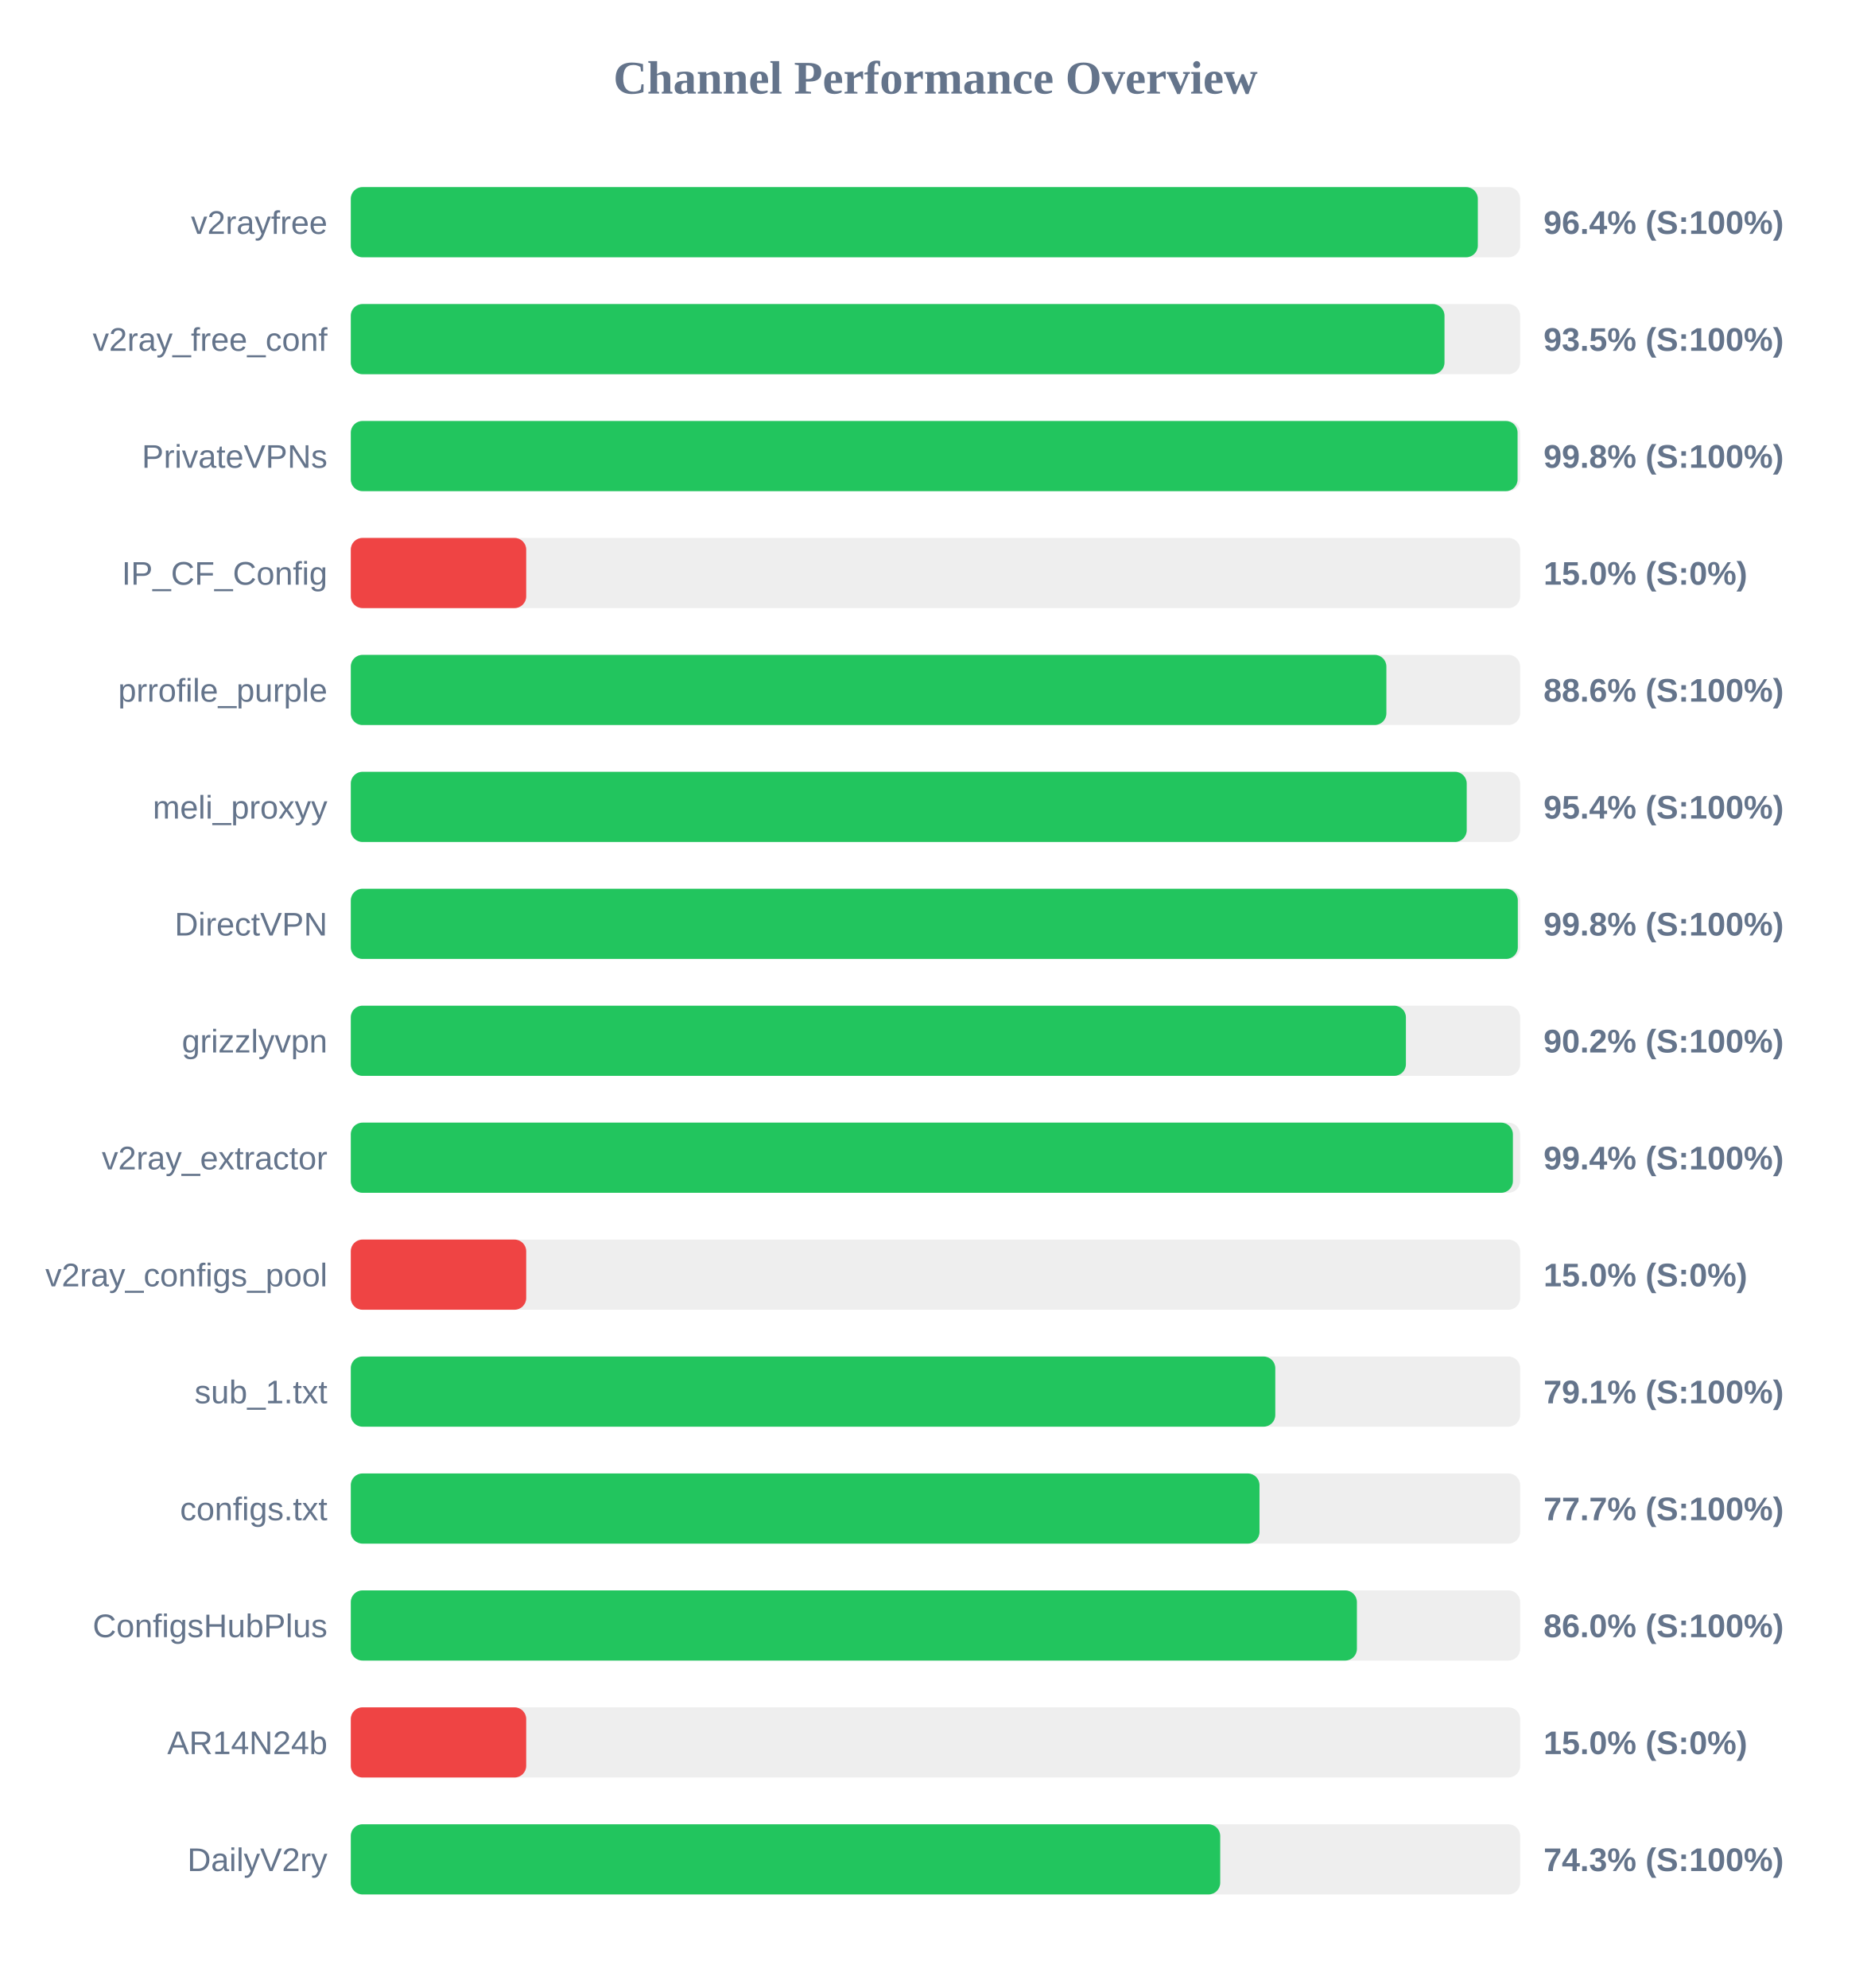
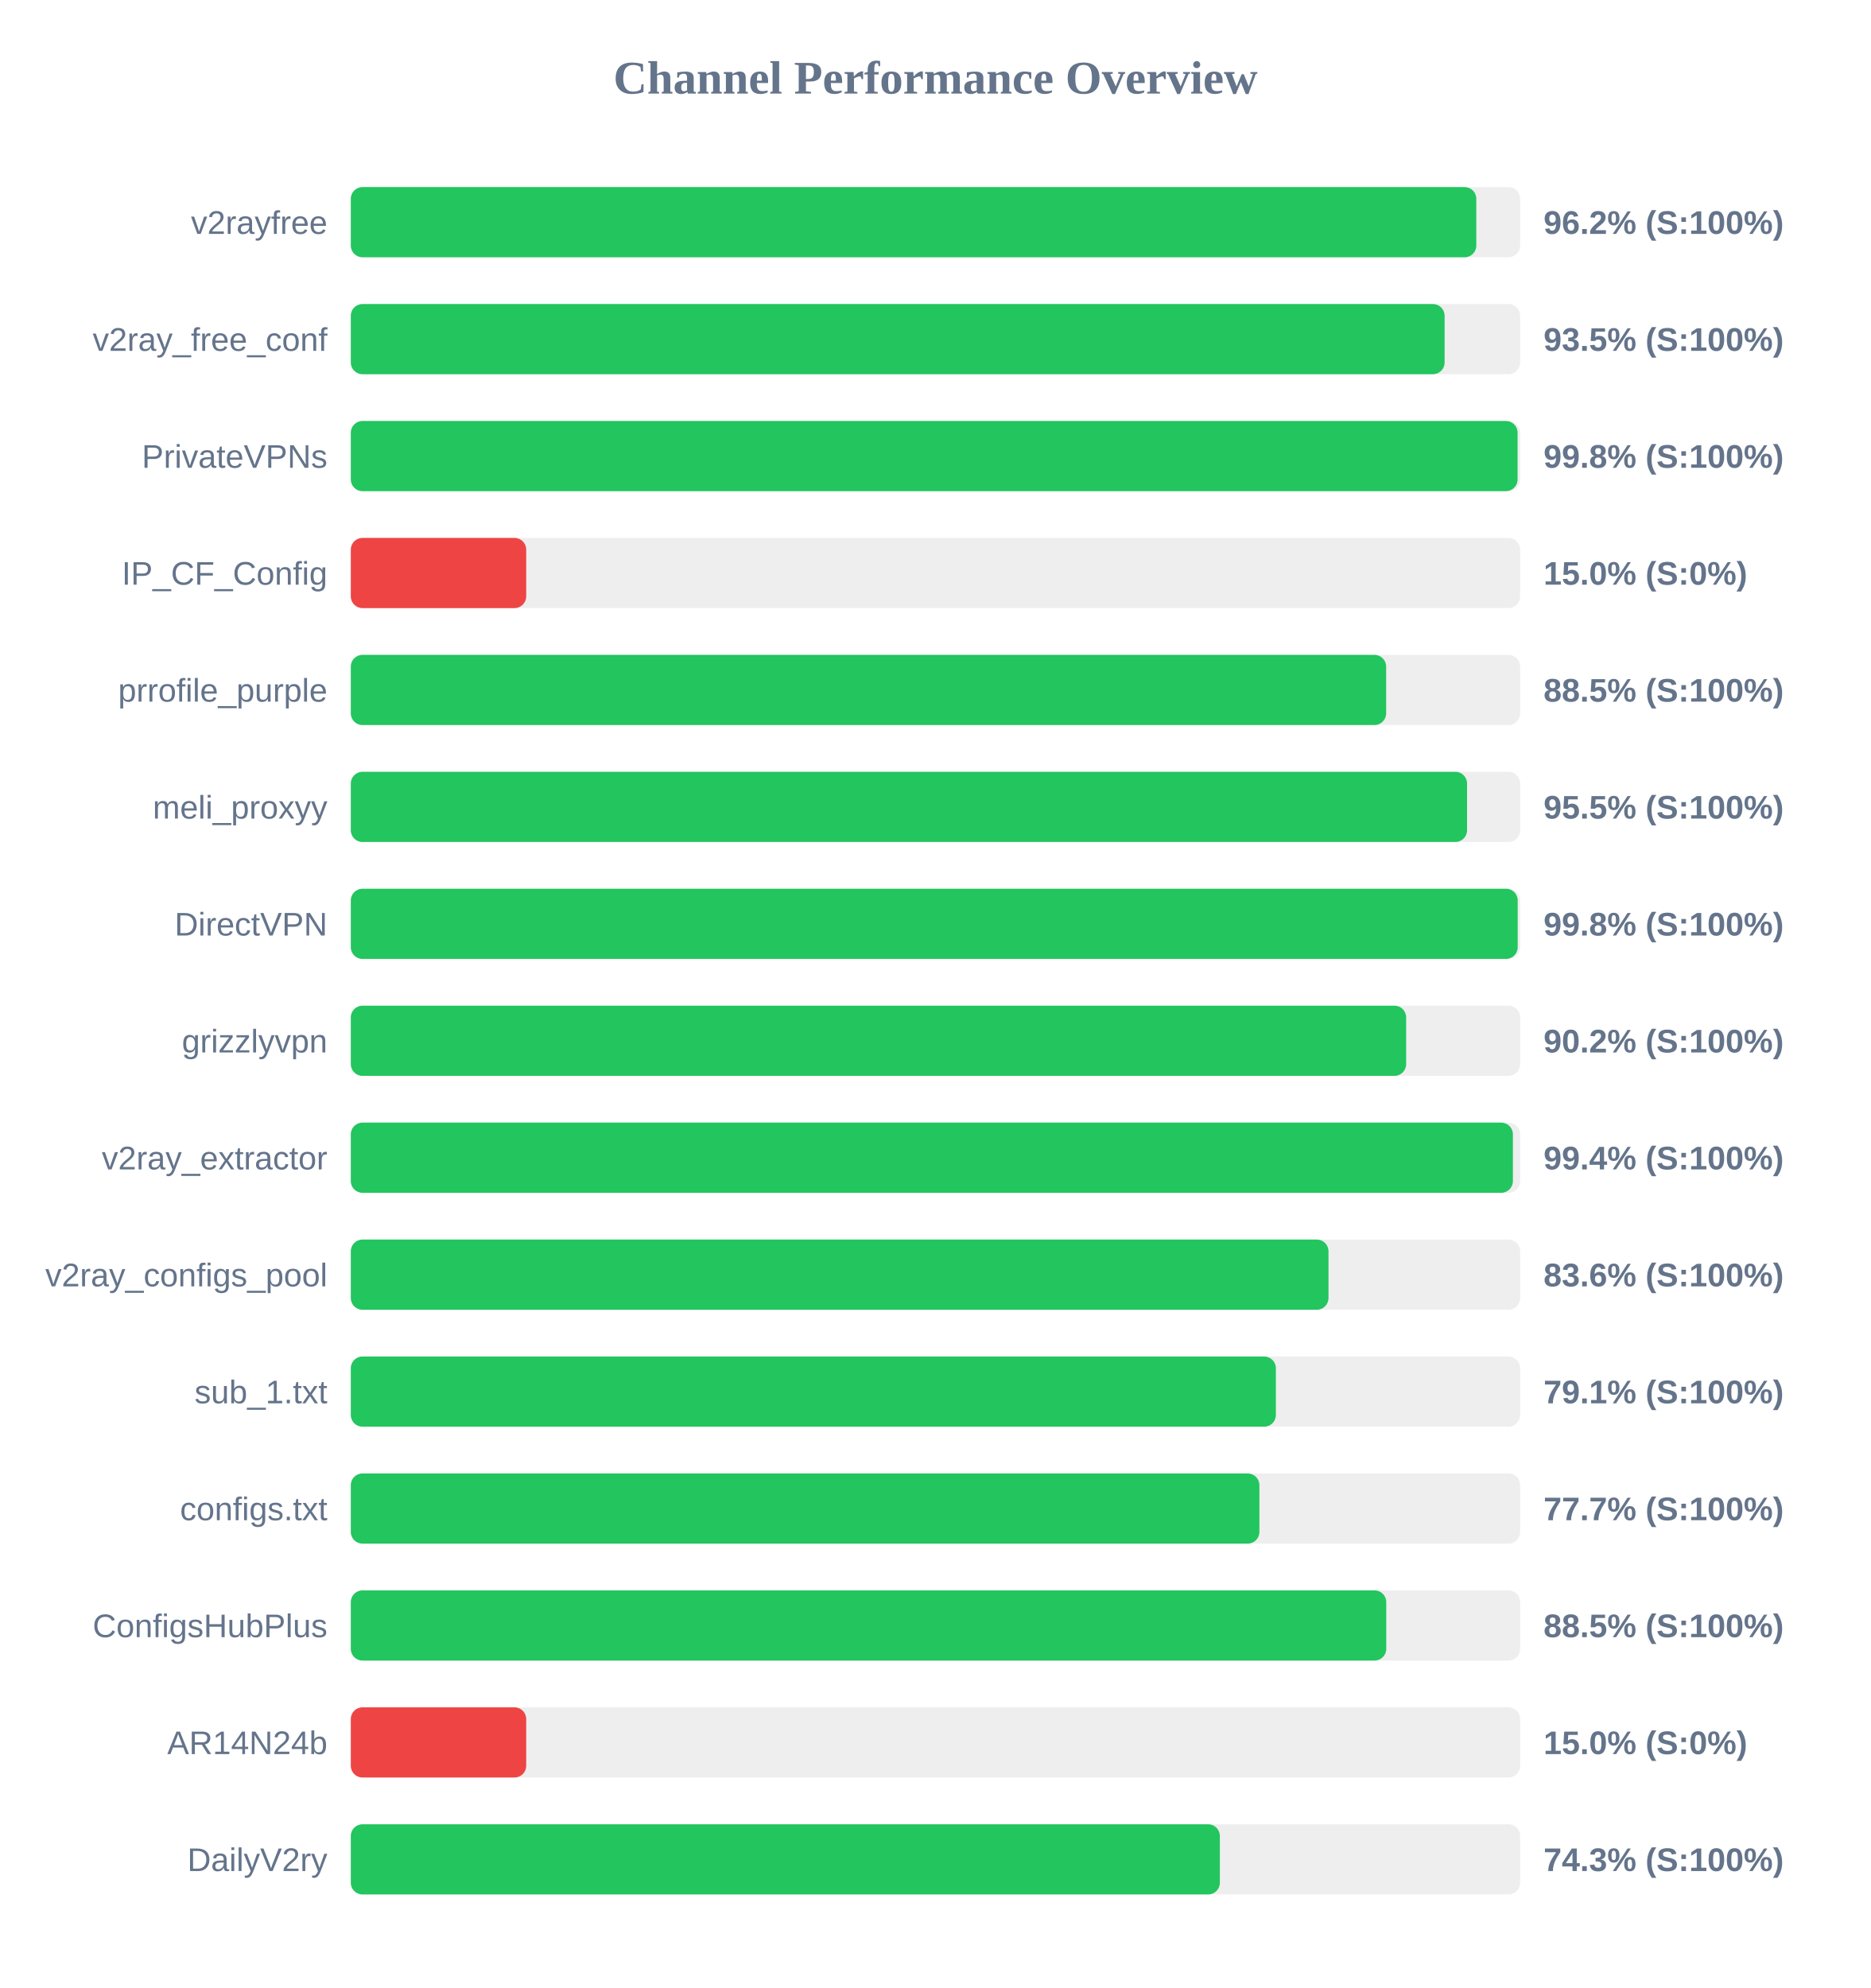
<svg xmlns="http://www.w3.org/2000/svg" width="800" height="850" version="1.1">
  <style>
        .row { font: 14px Arial; fill: #64748b; }
        .score { font: bold 14px Arial; fill: #64748b; }
    </style>
  <text x="400" y="40" text-anchor="middle" font-size="20px" font-weight="bold" fill="#64748b">Channel Performance Overview</text>
  <rect x="150" y="80" width="500" height="30" fill="#eee" rx="5" />
-   <rect x="150" y="80" width="481.9" height="30" fill="#22c55e" rx="5" />
+   <rect x="150" y="80" width="481.25" height="30" fill="#22c55e" rx="5" />
  <text x="140" y="100" text-anchor="end" class="row">v2rayfree</text>
-   <text x="660" y="100" text-anchor="start" class="score">96.4% (S:100%)</text>
+   <text x="660" y="100" text-anchor="start" class="score">96.2% (S:100%)</text>
  <rect x="150" y="130" width="500" height="30" fill="#eee" rx="5" />
-   <rect x="150" y="130" width="467.65" height="30" fill="#22c55e" rx="5" />
+   <rect x="150" y="130" width="467.7" height="30" fill="#22c55e" rx="5" />
  <text x="140" y="150" text-anchor="end" class="row">v2ray_free_conf</text>
  <text x="660" y="150" text-anchor="start" class="score">93.5% (S:100%)</text>
  <rect x="150" y="180" width="500" height="30" fill="#eee" rx="5" />
  <rect x="150" y="180" width="498.9" height="30" fill="#22c55e" rx="5" />
  <text x="140" y="200" text-anchor="end" class="row">PrivateVPNs</text>
  <text x="660" y="200" text-anchor="start" class="score">99.8% (S:100%)</text>
  <rect x="150" y="230" width="500" height="30" fill="#eee" rx="5" />
  <rect x="150" y="230" width="75.0" height="30" fill="#ef4444" rx="5" />
  <text x="140" y="250" text-anchor="end" class="row">IP_CF_Config</text>
  <text x="660" y="250" text-anchor="start" class="score">15.0% (S:0%)</text>
  <rect x="150" y="280" width="500" height="30" fill="#eee" rx="5" />
-   <rect x="150" y="280" width="442.8" height="30" fill="#22c55e" rx="5" />
+   <rect x="150" y="280" width="442.7" height="30" fill="#22c55e" rx="5" />
  <text x="140" y="300" text-anchor="end" class="row">prrofile_purple</text>
-   <text x="660" y="300" text-anchor="start" class="score">88.6% (S:100%)</text>
+   <text x="660" y="300" text-anchor="start" class="score">88.5% (S:100%)</text>
  <rect x="150" y="330" width="500" height="30" fill="#eee" rx="5" />
-   <rect x="150" y="330" width="477.15" height="30" fill="#22c55e" rx="5" />
+   <rect x="150" y="330" width="477.3" height="30" fill="#22c55e" rx="5" />
  <text x="140" y="350" text-anchor="end" class="row">meli_proxyy</text>
-   <text x="660" y="350" text-anchor="start" class="score">95.4% (S:100%)</text>
+   <text x="660" y="350" text-anchor="start" class="score">95.5% (S:100%)</text>
  <rect x="150" y="380" width="500" height="30" fill="#eee" rx="5" />
-   <rect x="150" y="380" width="499.0" height="30" fill="#22c55e" rx="5" />
+   <rect x="150" y="380" width="498.95" height="30" fill="#22c55e" rx="5" />
  <text x="140" y="400" text-anchor="end" class="row">DirectVPN</text>
  <text x="660" y="400" text-anchor="start" class="score">99.8% (S:100%)</text>
  <rect x="150" y="430" width="500" height="30" fill="#eee" rx="5" />
-   <rect x="150" y="430" width="451.15" height="30" fill="#22c55e" rx="5" />
+   <rect x="150" y="430" width="451.25" height="30" fill="#22c55e" rx="5" />
  <text x="140" y="450" text-anchor="end" class="row">grizzlyvpn</text>
  <text x="660" y="450" text-anchor="start" class="score">90.2% (S:100%)</text>
  <rect x="150" y="480" width="500" height="30" fill="#eee" rx="5" />
  <rect x="150" y="480" width="496.9" height="30" fill="#22c55e" rx="5" />
  <text x="140" y="500" text-anchor="end" class="row">v2ray_extractor</text>
  <text x="660" y="500" text-anchor="start" class="score">99.4% (S:100%)</text>
  <rect x="150" y="530" width="500" height="30" fill="#eee" rx="5" />
-   <rect x="150" y="530" width="75.0" height="30" fill="#ef4444" rx="5" />
+   <rect x="150" y="530" width="418.05" height="30" fill="#22c55e" rx="5" />
  <text x="140" y="550" text-anchor="end" class="row">v2ray_configs_pool</text>
-   <text x="660" y="550" text-anchor="start" class="score">15.0% (S:0%)</text>
+   <text x="660" y="550" text-anchor="start" class="score">83.6% (S:100%)</text>
  <rect x="150" y="580" width="500" height="30" fill="#eee" rx="5" />
-   <rect x="150" y="580" width="395.3" height="30" fill="#22c55e" rx="5" />
+   <rect x="150" y="580" width="395.55" height="30" fill="#22c55e" rx="5" />
  <text x="140" y="600" text-anchor="end" class="row">sub_1.txt</text>
  <text x="660" y="600" text-anchor="start" class="score">79.1% (S:100%)</text>
  <rect x="150" y="630" width="500" height="30" fill="#eee" rx="5" />
-   <rect x="150" y="630" width="388.55" height="30" fill="#22c55e" rx="5" />
+   <rect x="150" y="630" width="388.5" height="30" fill="#22c55e" rx="5" />
  <text x="140" y="650" text-anchor="end" class="row">configs.txt</text>
  <text x="660" y="650" text-anchor="start" class="score">77.7% (S:100%)</text>
  <rect x="150" y="680" width="500" height="30" fill="#eee" rx="5" />
-   <rect x="150" y="680" width="430.2" height="30" fill="#22c55e" rx="5" />
+   <rect x="150" y="680" width="442.75" height="30" fill="#22c55e" rx="5" />
  <text x="140" y="700" text-anchor="end" class="row">ConfigsHubPlus</text>
-   <text x="660" y="700" text-anchor="start" class="score">86.0% (S:100%)</text>
+   <text x="660" y="700" text-anchor="start" class="score">88.5% (S:100%)</text>
  <rect x="150" y="730" width="500" height="30" fill="#eee" rx="5" />
  <rect x="150" y="730" width="75.0" height="30" fill="#ef4444" rx="5" />
  <text x="140" y="750" text-anchor="end" class="row">AR14N24b</text>
  <text x="660" y="750" text-anchor="start" class="score">15.0% (S:0%)</text>
  <rect x="150" y="780" width="500" height="30" fill="#eee" rx="5" />
-   <rect x="150" y="780" width="371.75" height="30" fill="#22c55e" rx="5" />
+   <rect x="150" y="780" width="371.6" height="30" fill="#22c55e" rx="5" />
  <text x="140" y="800" text-anchor="end" class="row">DailyV2ry</text>
  <text x="660" y="800" text-anchor="start" class="score">74.3% (S:100%)</text>
</svg>
